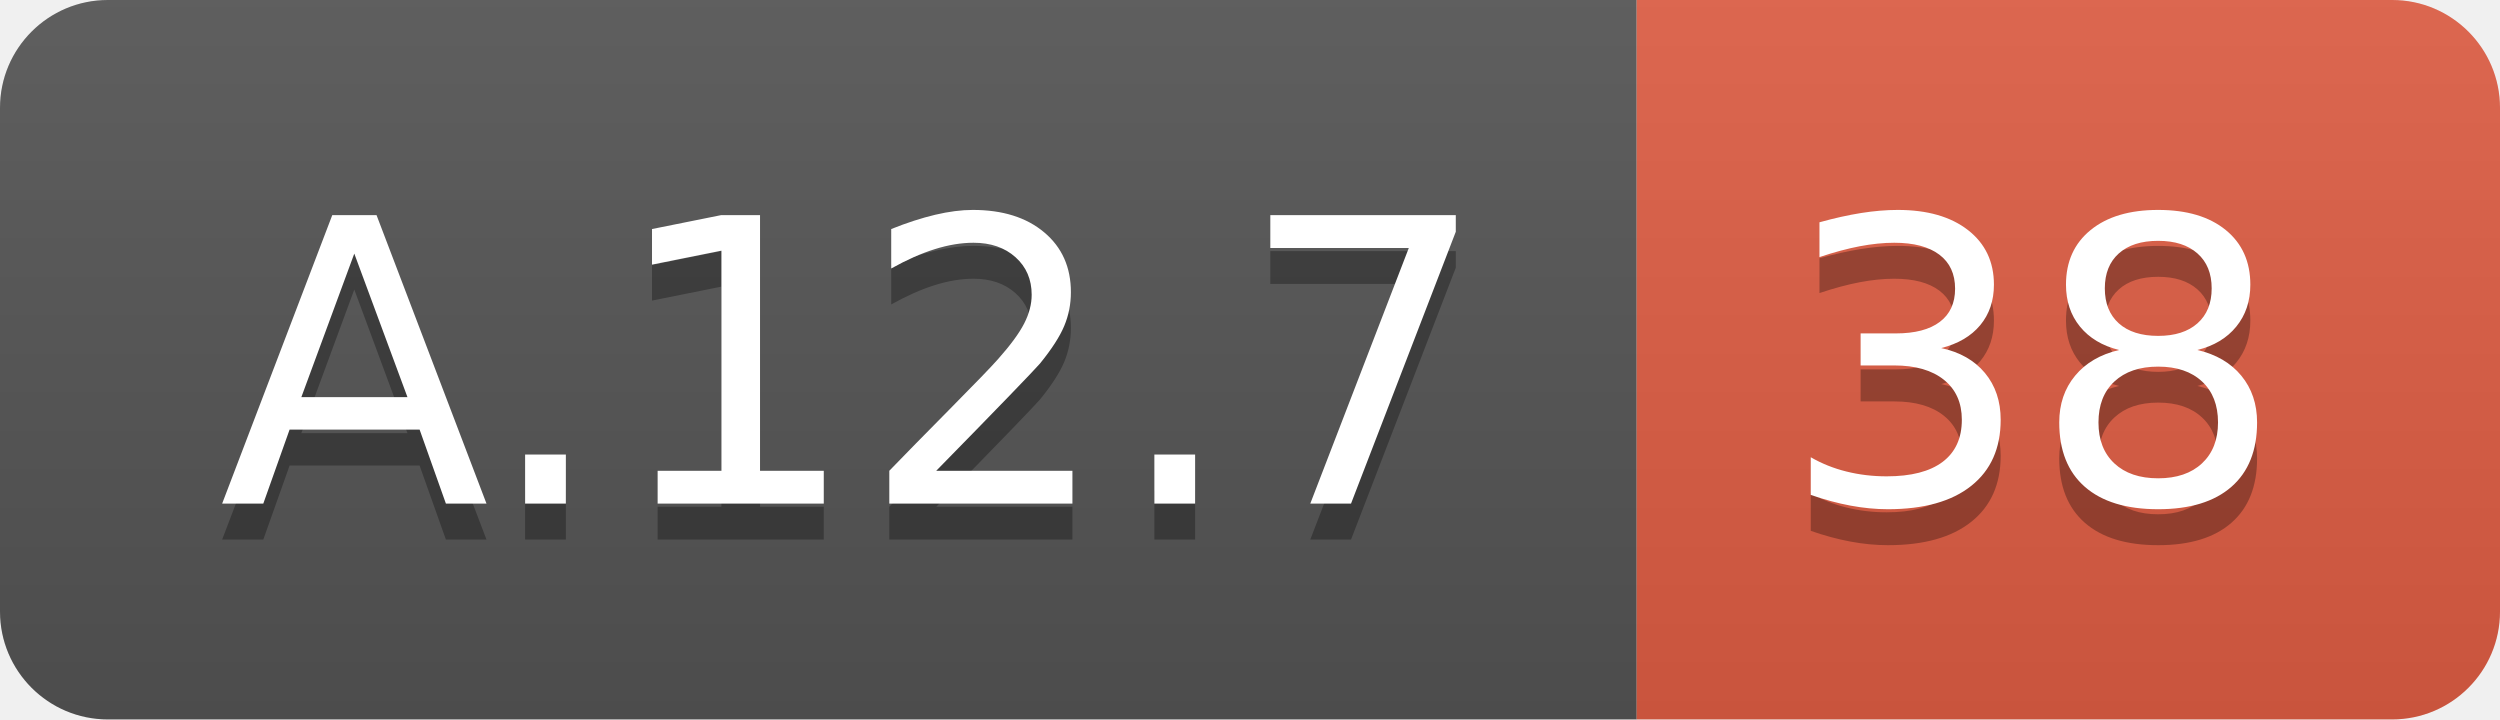
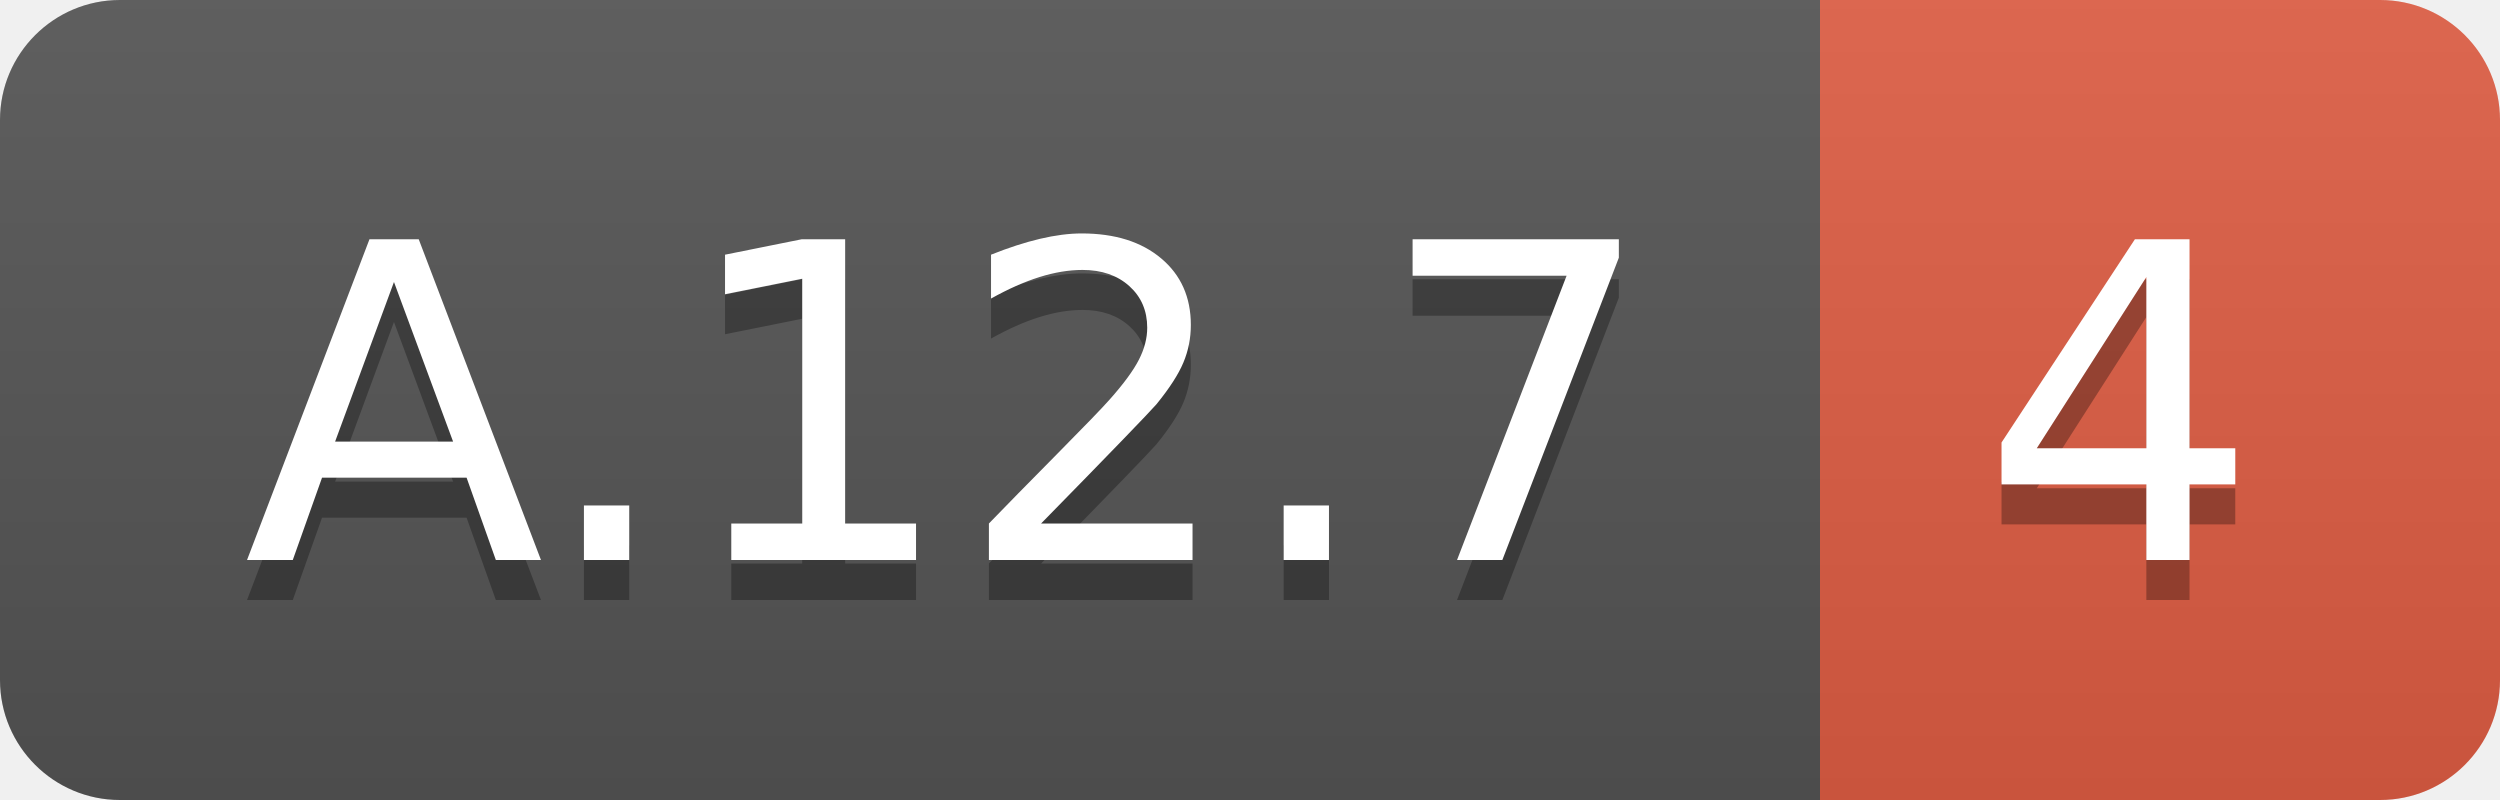
- <svg xmlns="http://www.w3.org/2000/svg" width="69.5" height="20">
+ <svg xmlns="http://www.w3.org/2000/svg" width="62.5" height="20">
  <linearGradient id="smooth" x2="0" y2="100%">
    <stop offset="0" stop-color="#bbb" stop-opacity=".1" />
    <stop offset="1" stop-opacity=".1" />
  </linearGradient>
  <clipPath id="round">
-     <rect width="69.5" height="20" rx="3" fill="#fff" />
+     <rect width="62.5" height="20" rx="3" fill="#fff" />
  </clipPath>
  <g clip-path="url(#round)">
    <rect width="45.5" height="20" fill="#555" />
-     <rect x="45.5" width="24.0" height="20" fill="#e05d44" />
-     <rect width="69.5" height="20" fill="url(#smooth)" />
+     <rect x="45.5" width="17.0" height="20" fill="#e05d44" />
+     <rect width="62.5" height="20" fill="url(#smooth)" />
  </g>
  <g fill="#fff" text-anchor="middle" font-family="DejaVu Sans,Verdana,Geneva,sans-serif" font-size="110">
    <text x="237.5" y="150" fill="#010101" fill-opacity=".3" transform="scale(0.1)" textLength="355.0" lengthAdjust="spacing">A.12.7</text>
    <text x="237.5" y="140" transform="scale(0.1)" textLength="355.0" lengthAdjust="spacing">A.12.7</text>
-     <text x="565.0" y="150" fill="#010101" fill-opacity=".3" transform="scale(0.1)" textLength="140.0" lengthAdjust="spacing">38</text>
-     <text x="565.0" y="140" transform="scale(0.1)" textLength="140.0" lengthAdjust="spacing">38</text>
+     <text x="530.0" y="150" fill="#010101" fill-opacity=".3" transform="scale(0.1)" textLength="70.0" lengthAdjust="spacing">4</text>
+     <text x="530.0" y="140" transform="scale(0.1)" textLength="70.0" lengthAdjust="spacing">4</text>
  </g>
</svg>
